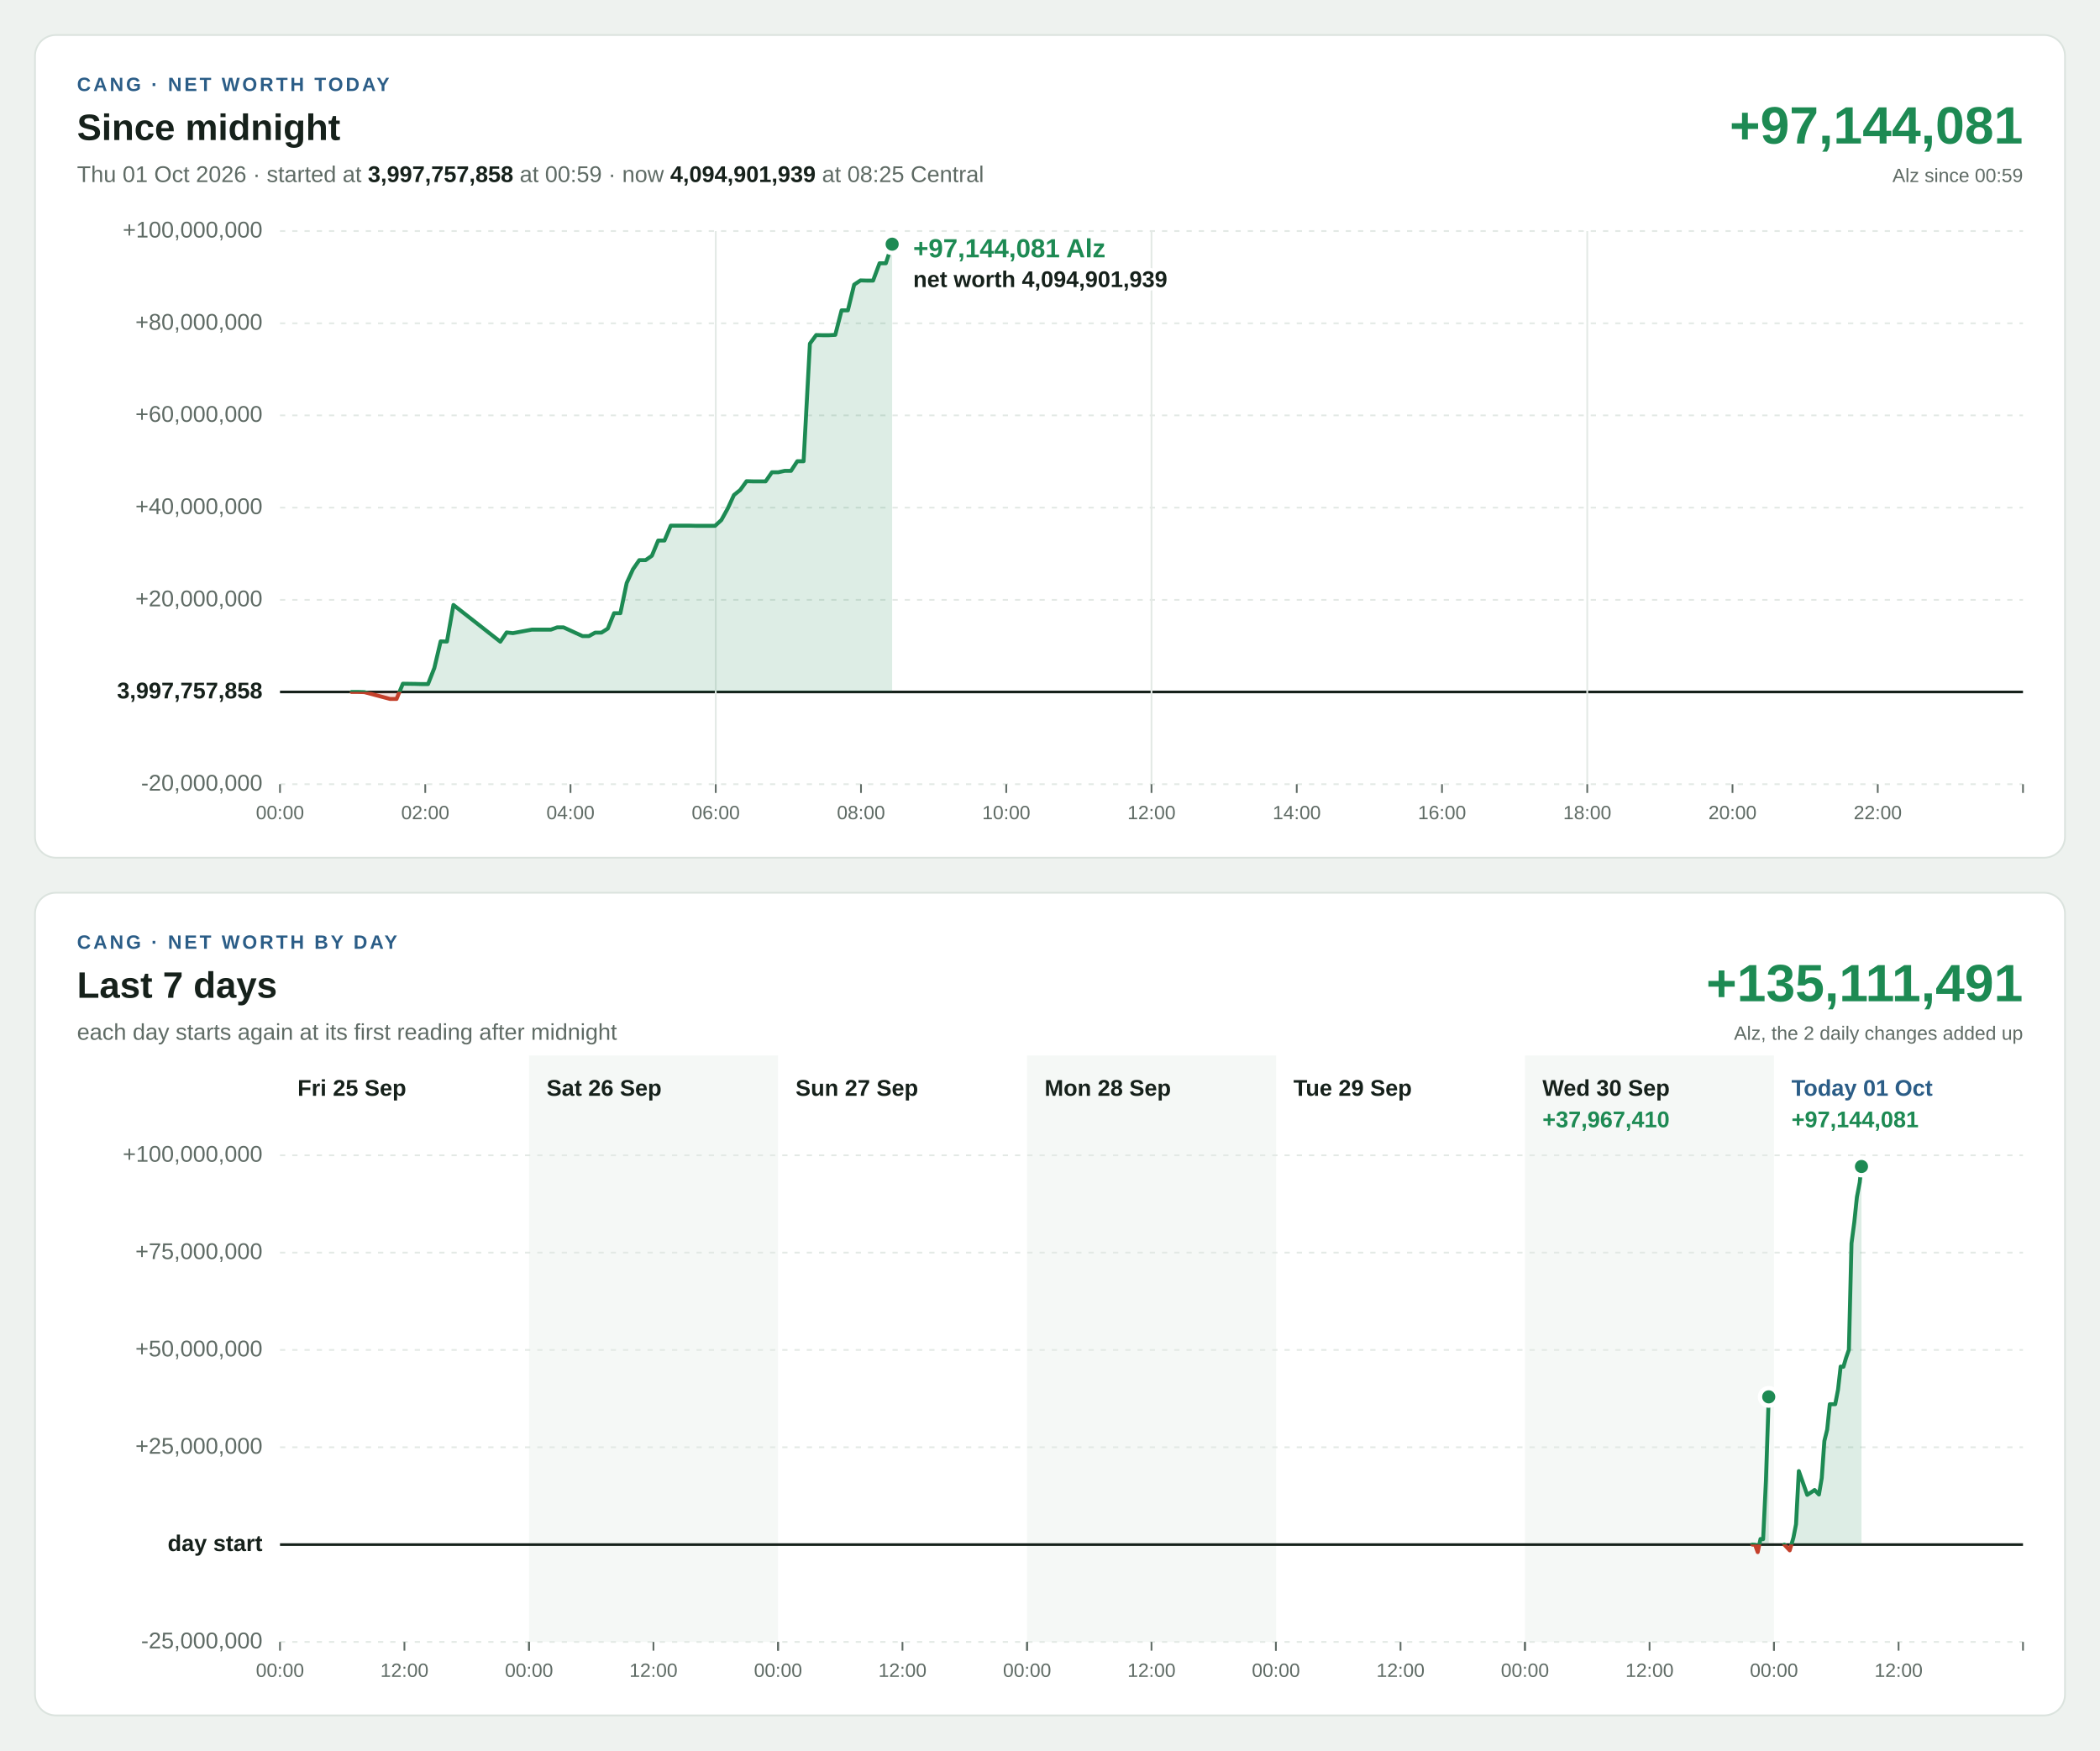
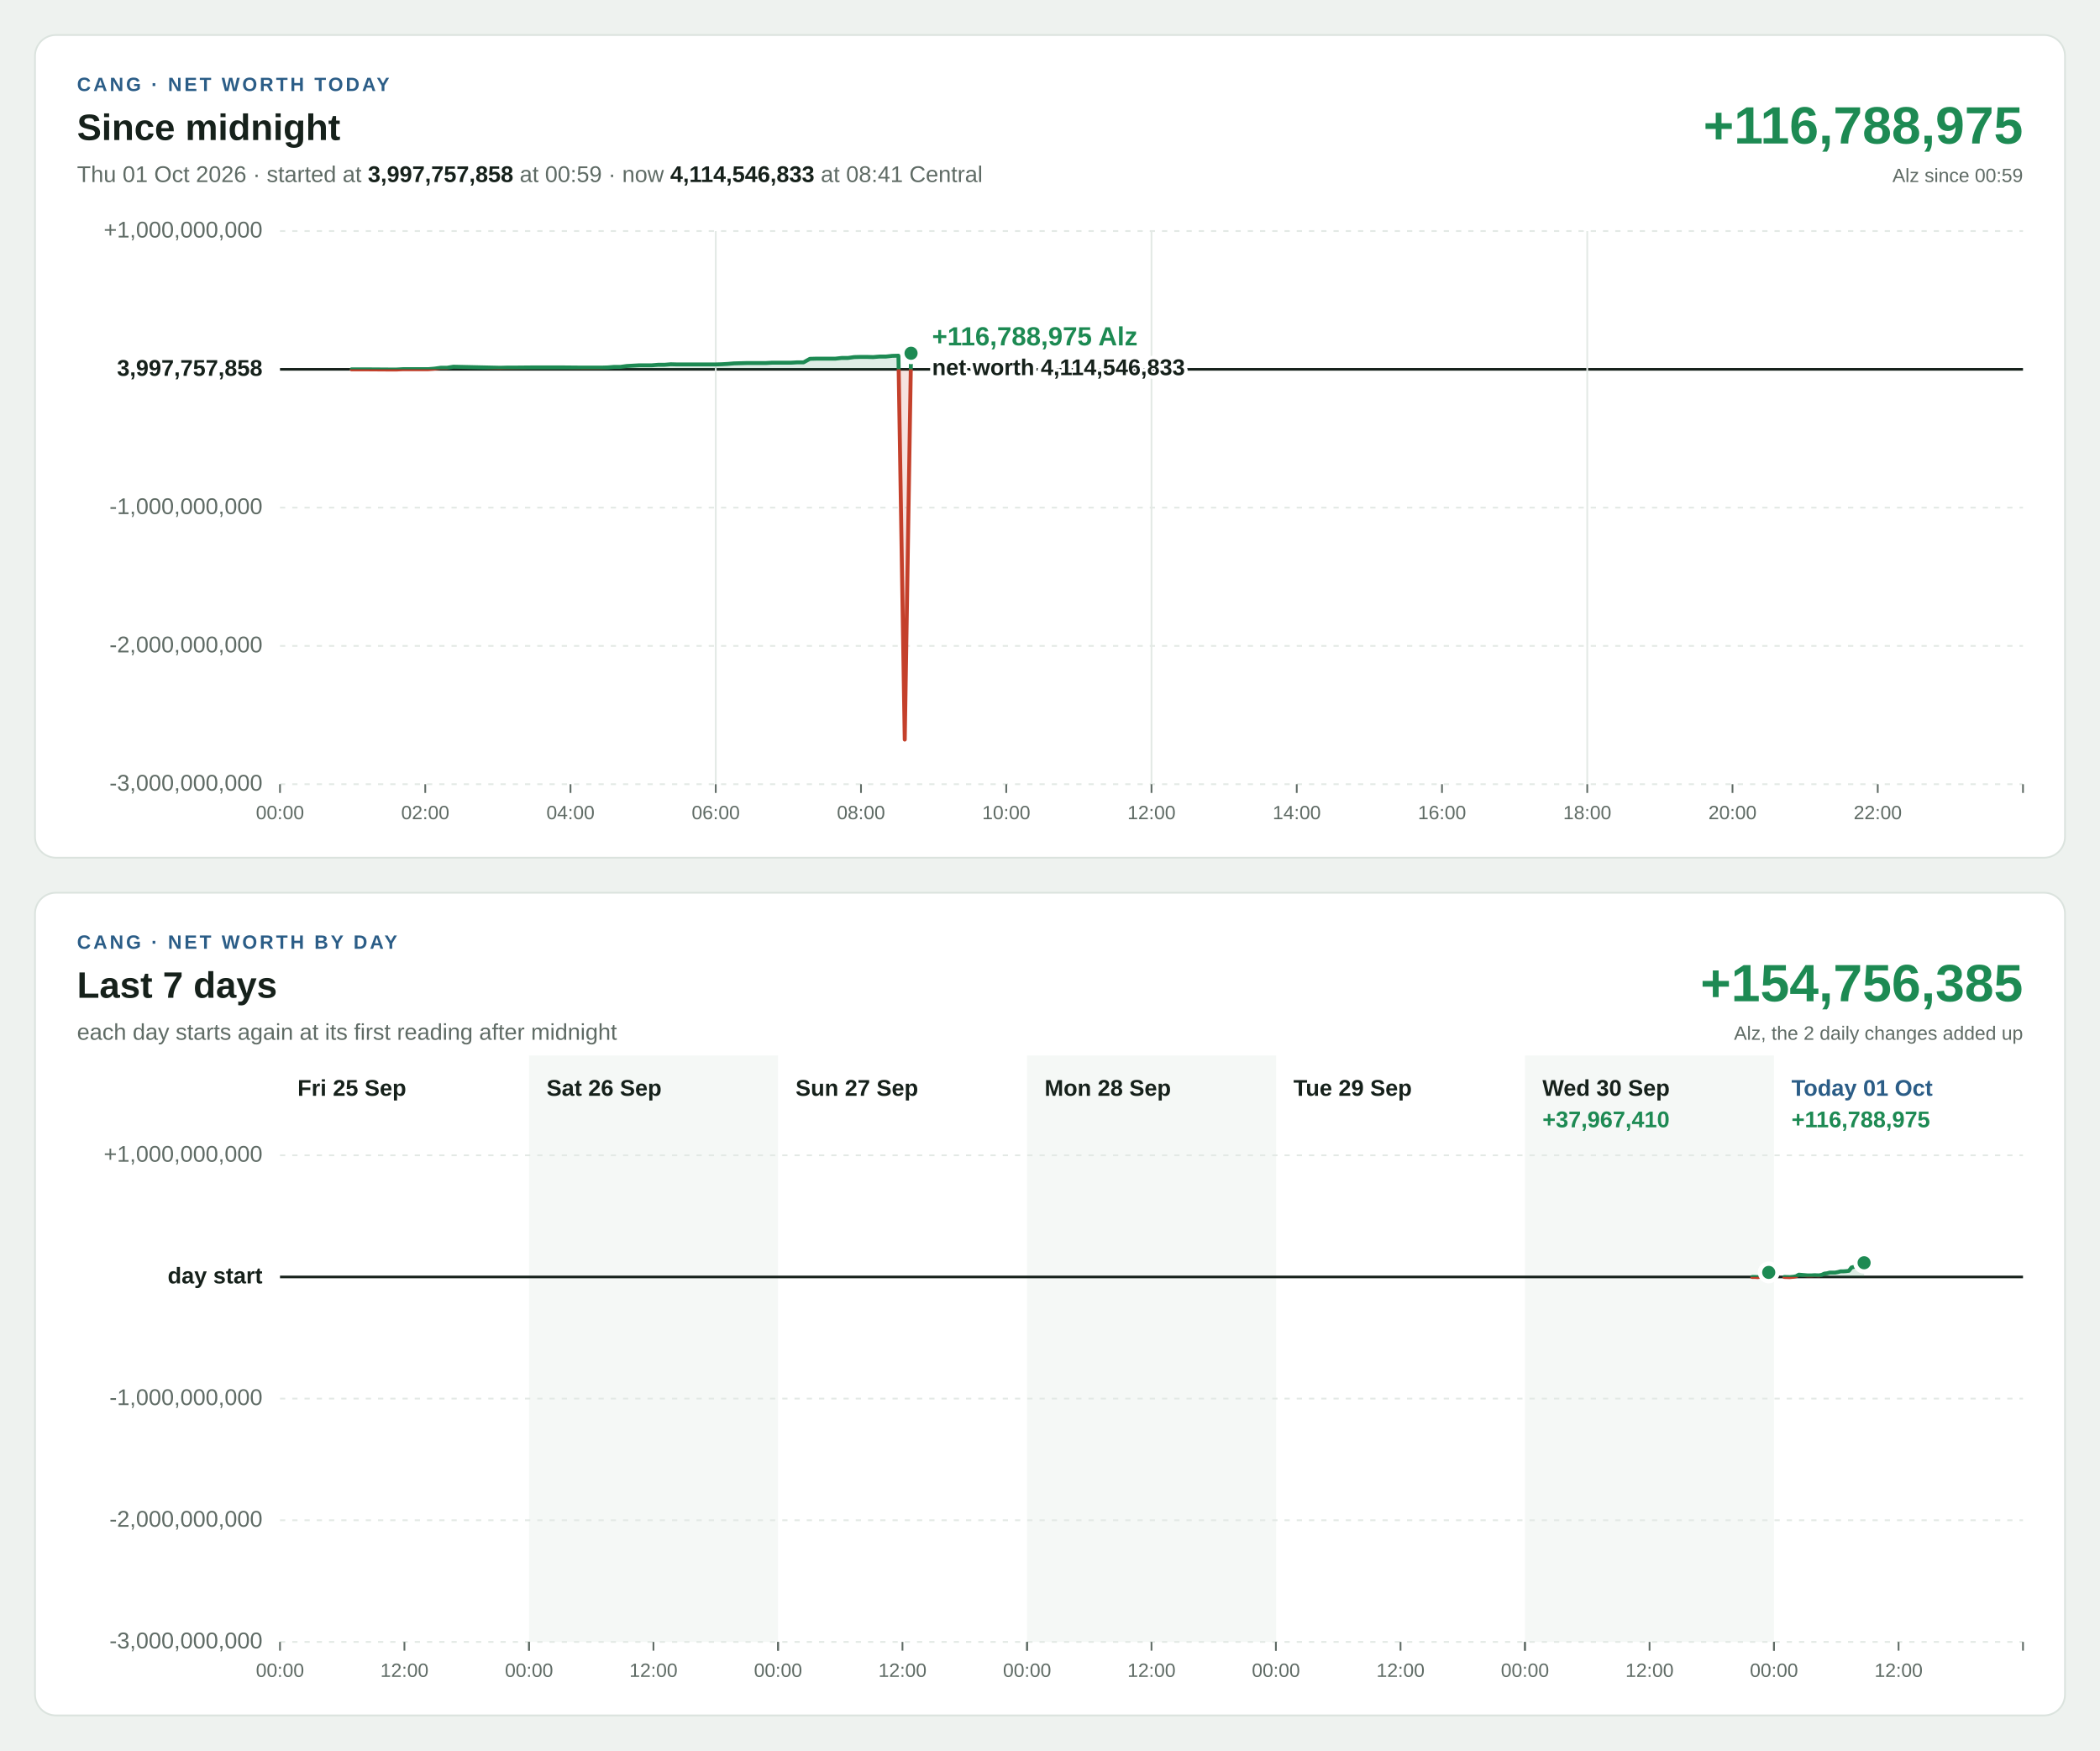
<svg xmlns="http://www.w3.org/2000/svg" width="1200" height="1000" viewBox="0 0 1200 1000" font-family="Segoe UI, Helvetica Neue, Arial, sans-serif" font-size="13" style="font-variant-numeric: tabular-nums">
  <rect width="1200" height="1000" fill="#eef2ef" />
  <g transform="translate(20,20)">
    <rect width="1160" height="470" rx="12" fill="#ffffff" stroke="#dbe3de" />
    <text x="24" y="32" font-size="11" font-weight="700" letter-spacing="1.4" fill="#2b5d87">CANG · NET WORTH TODAY</text>
    <text x="24" y="60" font-size="21" font-weight="700" fill="#16211b">Since midnight</text>
-     <text x="24" y="84" fill="#5f6b65">Thu 01 Oct 2026 · started at <tspan font-weight="700" fill="#16211b">3,997,757,858</tspan> at 00:59 · now <tspan font-weight="700" fill="#16211b">4,094,901,939</tspan> at 08:25 Central</text>
-     <text x="1136" y="62" font-size="30" font-weight="700" text-anchor="end" fill="#1d8a53">+97,144,081</text>
+     <text x="24" y="84" fill="#5f6b65">Thu 01 Oct 2026 · started at <tspan font-weight="700" fill="#16211b">3,997,757,858</tspan> at 00:59 · now <tspan font-weight="700" fill="#16211b">4,114,546,833</tspan> at 08:41 Central</text>
+     <text x="1136" y="62" font-size="30" font-weight="700" text-anchor="end" fill="#1d8a53">+116,788,975</text>
    <text x="1136" y="84" font-size="11" text-anchor="end" fill="#5f6b65">Alz since 00:59</text>
    <line x1="140" x2="1136" y1="428.0" y2="428.0" stroke="#e3e9e5" stroke-width="1" stroke-dasharray="3 4" />
-     <text x="130" y="428.0" text-anchor="end" dominant-baseline="middle" font-weight="400" fill="#5f6b65">-20,000,000</text>
-     <line x1="140" x2="1136" y1="375.3" y2="375.3" stroke="#16211b" stroke-width="1.5" />
-     <text x="130" y="375.3" text-anchor="end" dominant-baseline="middle" font-weight="700" fill="#16211b">3,997,757,858</text>
-     <line x1="140" x2="1136" y1="322.7" y2="322.7" stroke="#e3e9e5" stroke-width="1" stroke-dasharray="3 4" />
-     <text x="130" y="322.7" text-anchor="end" dominant-baseline="middle" font-weight="400" fill="#5f6b65">+20,000,000</text>
+     <text x="130" y="428.0" text-anchor="end" dominant-baseline="middle" font-weight="400" fill="#5f6b65">-3,000,000,000</text>
+     <line x1="140" x2="1136" y1="349.0" y2="349.0" stroke="#e3e9e5" stroke-width="1" stroke-dasharray="3 4" />
+     <text x="130" y="349.0" text-anchor="end" dominant-baseline="middle" font-weight="400" fill="#5f6b65">-2,000,000,000</text>
    <line x1="140" x2="1136" y1="270.0" y2="270.0" stroke="#e3e9e5" stroke-width="1" stroke-dasharray="3 4" />
-     <text x="130" y="270.0" text-anchor="end" dominant-baseline="middle" font-weight="400" fill="#5f6b65">+40,000,000</text>
-     <line x1="140" x2="1136" y1="217.3" y2="217.3" stroke="#e3e9e5" stroke-width="1" stroke-dasharray="3 4" />
-     <text x="130" y="217.3" text-anchor="end" dominant-baseline="middle" font-weight="400" fill="#5f6b65">+60,000,000</text>
-     <line x1="140" x2="1136" y1="164.7" y2="164.7" stroke="#e3e9e5" stroke-width="1" stroke-dasharray="3 4" />
-     <text x="130" y="164.7" text-anchor="end" dominant-baseline="middle" font-weight="400" fill="#5f6b65">+80,000,000</text>
+     <text x="130" y="270.0" text-anchor="end" dominant-baseline="middle" font-weight="400" fill="#5f6b65">-1,000,000,000</text>
+     <line x1="140" x2="1136" y1="191.0" y2="191.0" stroke="#16211b" stroke-width="1.5" />
+     <text x="130" y="191.0" text-anchor="end" dominant-baseline="middle" font-weight="700" fill="#16211b">3,997,757,858</text>
    <line x1="140" x2="1136" y1="112.0" y2="112.0" stroke="#e3e9e5" stroke-width="1" stroke-dasharray="3 4" />
-     <text x="130" y="112.0" text-anchor="end" dominant-baseline="middle" font-weight="400" fill="#5f6b65">+100,000,000</text>
+     <text x="130" y="112.0" text-anchor="end" dominant-baseline="middle" font-weight="400" fill="#5f6b65">+1,000,000,000</text>
    <line x1="140.0" x2="140.0" y1="428" y2="433" stroke="#5f6b65" stroke-width="1" />
    <text x="140.0" y="448" font-size="11" text-anchor="middle" fill="#5f6b65">00:00</text>
    <line x1="223.0" x2="223.0" y1="428" y2="433" stroke="#5f6b65" stroke-width="1" />
    <text x="223.0" y="448" font-size="11" text-anchor="middle" fill="#5f6b65">02:00</text>
    <line x1="306.0" x2="306.0" y1="428" y2="433" stroke="#5f6b65" stroke-width="1" />
    <text x="306.0" y="448" font-size="11" text-anchor="middle" fill="#5f6b65">04:00</text>
    <line x1="389.0" x2="389.0" y1="112" y2="428" stroke="#e3e9e5" stroke-width="1" />
    <line x1="389.0" x2="389.0" y1="428" y2="433" stroke="#5f6b65" stroke-width="1" />
    <text x="389.0" y="448" font-size="11" text-anchor="middle" fill="#5f6b65">06:00</text>
    <line x1="472.0" x2="472.0" y1="428" y2="433" stroke="#5f6b65" stroke-width="1" />
    <text x="472.0" y="448" font-size="11" text-anchor="middle" fill="#5f6b65">08:00</text>
    <line x1="555.0" x2="555.0" y1="428" y2="433" stroke="#5f6b65" stroke-width="1" />
    <text x="555.0" y="448" font-size="11" text-anchor="middle" fill="#5f6b65">10:00</text>
    <line x1="638.0" x2="638.0" y1="112" y2="428" stroke="#e3e9e5" stroke-width="1" />
    <line x1="638.0" x2="638.0" y1="428" y2="433" stroke="#5f6b65" stroke-width="1" />
    <text x="638.0" y="448" font-size="11" text-anchor="middle" fill="#5f6b65">12:00</text>
    <line x1="721.0" x2="721.0" y1="428" y2="433" stroke="#5f6b65" stroke-width="1" />
    <text x="721.0" y="448" font-size="11" text-anchor="middle" fill="#5f6b65">14:00</text>
    <line x1="804.0" x2="804.0" y1="428" y2="433" stroke="#5f6b65" stroke-width="1" />
    <text x="804.0" y="448" font-size="11" text-anchor="middle" fill="#5f6b65">16:00</text>
    <line x1="887.0" x2="887.0" y1="112" y2="428" stroke="#e3e9e5" stroke-width="1" />
    <line x1="887.0" x2="887.0" y1="428" y2="433" stroke="#5f6b65" stroke-width="1" />
    <text x="887.0" y="448" font-size="11" text-anchor="middle" fill="#5f6b65">18:00</text>
    <line x1="970.0" x2="970.0" y1="428" y2="433" stroke="#5f6b65" stroke-width="1" />
    <text x="970.0" y="448" font-size="11" text-anchor="middle" fill="#5f6b65">20:00</text>
    <line x1="1053.0" x2="1053.0" y1="428" y2="433" stroke="#5f6b65" stroke-width="1" />
    <text x="1053.0" y="448" font-size="11" text-anchor="middle" fill="#5f6b65">22:00</text>
    <line x1="1136.0" x2="1136.0" y1="428" y2="433" stroke="#5f6b65" stroke-width="1" />
    <defs>
-       <path id="shape-today" d="M180.9 375.3L180.9 375.3L184.6 375.3L188.2 375.4L202.9 379.3L206.6 379.3L210.2 370.6L217.3 370.7L220.9 370.8L224.6 370.8L228.2 361.6L231.8 346.4L235.4 346.5L239.1 325.6L265.9 346.6L269.5 341.3L273.1 341.7L283.9 339.7L287.5 339.7L291.2 339.7L294.8 339.7L298.4 338.4L302.0 338.4L312.9 343.4L316.5 343.4L320.1 341.4L323.7 341.4L327.3 339.1L330.9 330.3L334.5 330.3L338.1 313.1L341.7 305.2L345.3 300.0L348.9 300.0L352.5 297.5L356.1 288.8L359.7 288.8L363.3 280.3L367.0 280.3L370.5 280.3L374.1 280.3L377.8 280.4L381.4 280.4L385.0 280.4L388.6 280.4L392.2 277.1L395.8 270.6L399.4 262.8L403.0 259.9L406.6 254.9L410.3 255.0L413.9 255.0L417.5 255.0L421.1 249.8L424.7 249.8L428.4 249.0L432.0 249.0L435.6 243.5L439.2 243.5L442.8 176.3L446.4 171.4L450.0 171.5L453.6 171.5L457.3 171.3L460.9 157.3L464.5 157.3L468.1 142.6L471.7 140.2L475.3 140.3L478.9 140.3L482.6 130.4L486.2 130.4L489.8 119.5L489.8 375.3Z" />
-       <path id="line-today" d="M180.9 375.3L184.6 375.3L188.2 375.4L202.9 379.3L206.6 379.3L210.2 370.6L217.3 370.7L220.9 370.8L224.6 370.8L228.2 361.6L231.8 346.4L235.4 346.5L239.1 325.6L265.9 346.6L269.5 341.3L273.1 341.7L283.9 339.7L287.5 339.7L291.2 339.7L294.8 339.7L298.4 338.4L302.0 338.4L312.9 343.4L316.5 343.4L320.1 341.4L323.7 341.4L327.3 339.1L330.9 330.3L334.5 330.3L338.1 313.1L341.7 305.2L345.3 300.0L348.9 300.0L352.5 297.5L356.1 288.8L359.7 288.8L363.3 280.3L367.0 280.3L370.5 280.3L374.1 280.3L377.8 280.4L381.4 280.4L385.0 280.4L388.6 280.4L392.2 277.1L395.8 270.6L399.4 262.8L403.0 259.9L406.6 254.9L410.3 255.0L413.9 255.0L417.5 255.0L421.1 249.8L424.7 249.8L428.4 249.0L432.0 249.0L435.6 243.5L439.2 243.5L442.8 176.3L446.4 171.4L450.0 171.5L453.6 171.5L457.3 171.3L460.9 157.3L464.5 157.3L468.1 142.6L471.7 140.2L475.3 140.3L478.9 140.3L482.6 130.4L486.2 130.4L489.8 119.5" />
+       <path id="shape-today" d="M180.9 191.0L180.9 191.0L184.6 191.0L188.2 191.0L202.9 191.1L206.6 191.1L210.2 190.9L217.3 190.9L220.9 190.9L224.6 190.9L228.2 190.6L231.8 190.1L235.4 190.1L239.1 189.5L265.9 190.1L269.5 190.0L273.1 190.0L283.9 189.9L287.5 189.9L291.2 189.9L294.8 189.9L298.4 189.9L302.0 189.9L312.9 190.0L316.5 190.0L320.1 190.0L323.7 190.0L327.3 189.9L330.9 189.6L334.5 189.6L338.1 189.1L341.7 188.9L345.3 188.7L348.9 188.7L352.5 188.7L356.1 188.4L359.7 188.4L363.3 188.1L367.0 188.2L370.5 188.2L374.1 188.2L377.8 188.2L381.4 188.2L385.0 188.2L388.6 188.2L392.2 188.1L395.8 187.9L399.4 187.6L403.0 187.5L406.6 187.4L410.3 187.4L413.9 187.4L417.5 187.4L421.1 187.2L424.7 187.2L428.4 187.2L432.0 187.2L435.6 187.0L439.2 187.0L442.8 185.0L446.4 184.9L450.0 184.9L453.6 184.9L457.3 184.9L460.9 184.5L464.5 184.5L468.1 184.0L471.7 183.9L475.3 183.9L478.9 184.0L482.6 183.7L486.2 183.7L489.8 183.3L493.4 183.2L497.0 402.5L500.6 181.8L500.6 191.0Z" />
+       <path id="line-today" d="M180.9 191.0L184.6 191.0L188.2 191.0L202.9 191.1L206.6 191.1L210.2 190.9L217.3 190.9L220.9 190.9L224.6 190.9L228.2 190.6L231.8 190.1L235.4 190.1L239.1 189.5L265.9 190.1L269.5 190.0L273.1 190.0L283.9 189.9L287.5 189.9L291.2 189.9L294.8 189.9L298.4 189.9L302.0 189.9L312.9 190.0L316.5 190.0L320.1 190.0L323.7 190.0L327.3 189.9L330.9 189.6L334.5 189.6L338.1 189.1L341.7 188.9L345.3 188.7L348.9 188.7L352.5 188.7L356.1 188.4L359.7 188.4L363.3 188.1L367.0 188.2L370.5 188.2L374.1 188.2L377.8 188.2L381.4 188.2L385.0 188.2L388.6 188.2L392.2 188.1L395.8 187.9L399.4 187.6L403.0 187.5L406.6 187.4L410.3 187.4L413.9 187.4L417.5 187.4L421.1 187.2L424.7 187.2L428.4 187.2L432.0 187.2L435.6 187.0L439.2 187.0L442.8 185.0L446.4 184.9L450.0 184.9L453.6 184.9L457.3 184.9L460.9 184.5L464.5 184.5L468.1 184.0L471.7 183.9L475.3 183.9L478.9 184.0L482.6 183.7L486.2 183.7L489.8 183.3L493.4 183.2L497.0 402.5L500.6 181.8" />
      <clipPath id="up-today">
-         <rect x="140" y="112" width="996" height="263.3" />
+         <rect x="140" y="112" width="996" height="79.0" />
      </clipPath>
      <clipPath id="down-today">
-         <rect x="140" y="375.3" width="996" height="52.7" />
+         <rect x="140" y="191.0" width="996" height="237.0" />
      </clipPath>
    </defs>
    <use href="#shape-today" fill="#1d8a53" fill-opacity="0.15" clip-path="url(#up-today)" />
    <use href="#line-today" fill="none" stroke="#1d8a53" stroke-width="2.25" stroke-linejoin="round" stroke-linecap="round" clip-path="url(#up-today)" />
    <use href="#shape-today" fill="#c4402b" fill-opacity="0.15" clip-path="url(#down-today)" />
    <use href="#line-today" fill="none" stroke="#c4402b" stroke-width="2.25" stroke-linejoin="round" stroke-linecap="round" clip-path="url(#down-today)" />
-     <circle cx="489.8" cy="119.5" r="5" fill="#1d8a53" stroke="#ffffff" stroke-width="2.5" />
-     <text x="501.8" y="127.0" text-anchor="start" font-size="15" font-weight="700" fill="#1d8a53" stroke="#ffffff" stroke-width="4" stroke-linejoin="round" paint-order="stroke">+97,144,081 Alz</text>
-     <text x="501.8" y="144.0" text-anchor="start" font-size="13" font-weight="600" fill="#16211b" stroke="#ffffff" stroke-width="4" stroke-linejoin="round" paint-order="stroke">net worth 4,094,901,939</text>
+     <circle cx="500.6" cy="181.8" r="5" fill="#1d8a53" stroke="#ffffff" stroke-width="2.5" />
+     <text x="512.6" y="177.3" text-anchor="start" font-size="15" font-weight="700" fill="#1d8a53" stroke="#ffffff" stroke-width="4" stroke-linejoin="round" paint-order="stroke">+116,788,975 Alz</text>
+     <text x="512.6" y="194.3" text-anchor="start" font-size="13" font-weight="600" fill="#16211b" stroke="#ffffff" stroke-width="4" stroke-linejoin="round" paint-order="stroke">net worth 4,114,546,833</text>
  </g>
  <g transform="translate(20,510)">
    <rect width="1160" height="470" rx="12" fill="#ffffff" stroke="#dbe3de" />
    <text x="24" y="32" font-size="11" font-weight="700" letter-spacing="1.4" fill="#2b5d87">CANG · NET WORTH BY DAY</text>
    <text x="24" y="60" font-size="21" font-weight="700" fill="#16211b">Last 7 days</text>
    <text x="24" y="84" fill="#5f6b65">each day starts again at its first reading after midnight</text>
-     <text x="1136" y="62" font-size="30" font-weight="700" text-anchor="end" fill="#1d8a53">+135,111,491</text>
+     <text x="1136" y="62" font-size="30" font-weight="700" text-anchor="end" fill="#1d8a53">+154,756,385</text>
    <text x="1136" y="84" font-size="11" text-anchor="end" fill="#5f6b65">Alz, the 2 daily changes added up</text>
    <rect x="282.3" y="93" width="142.3" height="335" fill="#f5f8f6" />
    <rect x="566.9" y="93" width="142.3" height="335" fill="#f5f8f6" />
    <rect x="851.4" y="93" width="142.3" height="335" fill="#f5f8f6" />
    <line x1="140" x2="1136" y1="428.0" y2="428.0" stroke="#e3e9e5" stroke-width="1" stroke-dasharray="3 4" />
-     <text x="130" y="428.0" text-anchor="end" dominant-baseline="middle" font-weight="400" fill="#5f6b65">-25,000,000</text>
-     <line x1="140" x2="1136" y1="372.4" y2="372.4" stroke="#16211b" stroke-width="1.5" />
-     <text x="130" y="372.4" text-anchor="end" dominant-baseline="middle" font-weight="700" fill="#16211b">day start</text>
-     <line x1="140" x2="1136" y1="316.8" y2="316.8" stroke="#e3e9e5" stroke-width="1" stroke-dasharray="3 4" />
-     <text x="130" y="316.8" text-anchor="end" dominant-baseline="middle" font-weight="400" fill="#5f6b65">+25,000,000</text>
-     <line x1="140" x2="1136" y1="261.2" y2="261.2" stroke="#e3e9e5" stroke-width="1" stroke-dasharray="3 4" />
-     <text x="130" y="261.2" text-anchor="end" dominant-baseline="middle" font-weight="400" fill="#5f6b65">+50,000,000</text>
-     <line x1="140" x2="1136" y1="205.6" y2="205.6" stroke="#e3e9e5" stroke-width="1" stroke-dasharray="3 4" />
-     <text x="130" y="205.6" text-anchor="end" dominant-baseline="middle" font-weight="400" fill="#5f6b65">+75,000,000</text>
+     <text x="130" y="428.0" text-anchor="end" dominant-baseline="middle" font-weight="400" fill="#5f6b65">-3,000,000,000</text>
+     <line x1="140" x2="1136" y1="358.5" y2="358.5" stroke="#e3e9e5" stroke-width="1" stroke-dasharray="3 4" />
+     <text x="130" y="358.5" text-anchor="end" dominant-baseline="middle" font-weight="400" fill="#5f6b65">-2,000,000,000</text>
+     <line x1="140" x2="1136" y1="289.0" y2="289.0" stroke="#e3e9e5" stroke-width="1" stroke-dasharray="3 4" />
+     <text x="130" y="289.0" text-anchor="end" dominant-baseline="middle" font-weight="400" fill="#5f6b65">-1,000,000,000</text>
+     <line x1="140" x2="1136" y1="219.5" y2="219.5" stroke="#16211b" stroke-width="1.5" />
+     <text x="130" y="219.5" text-anchor="end" dominant-baseline="middle" font-weight="700" fill="#16211b">day start</text>
    <line x1="140" x2="1136" y1="150.0" y2="150.0" stroke="#e3e9e5" stroke-width="1" stroke-dasharray="3 4" />
-     <text x="130" y="150.0" text-anchor="end" dominant-baseline="middle" font-weight="400" fill="#5f6b65">+100,000,000</text>
+     <text x="130" y="150.0" text-anchor="end" dominant-baseline="middle" font-weight="400" fill="#5f6b65">+1,000,000,000</text>
    <text x="150.0" y="116" font-weight="700" fill="#16211b">Fri 25 Sep</text>
    <line x1="140.0" x2="140.0" y1="428" y2="433" stroke="#5f6b65" stroke-width="1" />
    <text x="140.0" y="448" font-size="11" text-anchor="middle" fill="#5f6b65">00:00</text>
    <line x1="211.1" x2="211.1" y1="428" y2="433" stroke="#5f6b65" stroke-width="1" />
    <text x="211.1" y="448" font-size="11" text-anchor="middle" fill="#5f6b65">12:00</text>
    <line x1="282.3" x2="282.3" y1="428" y2="433" stroke="#5f6b65" stroke-width="1" />
    <text x="292.3" y="116" font-weight="700" fill="#16211b">Sat 26 Sep</text>
    <line x1="282.3" x2="282.3" y1="428" y2="433" stroke="#5f6b65" stroke-width="1" />
    <text x="282.3" y="448" font-size="11" text-anchor="middle" fill="#5f6b65">00:00</text>
    <line x1="353.4" x2="353.4" y1="428" y2="433" stroke="#5f6b65" stroke-width="1" />
    <text x="353.4" y="448" font-size="11" text-anchor="middle" fill="#5f6b65">12:00</text>
    <line x1="424.6" x2="424.6" y1="428" y2="433" stroke="#5f6b65" stroke-width="1" />
    <text x="434.6" y="116" font-weight="700" fill="#16211b">Sun 27 Sep</text>
    <line x1="424.6" x2="424.6" y1="428" y2="433" stroke="#5f6b65" stroke-width="1" />
    <text x="424.6" y="448" font-size="11" text-anchor="middle" fill="#5f6b65">00:00</text>
    <line x1="495.7" x2="495.7" y1="428" y2="433" stroke="#5f6b65" stroke-width="1" />
    <text x="495.7" y="448" font-size="11" text-anchor="middle" fill="#5f6b65">12:00</text>
    <line x1="566.9" x2="566.9" y1="428" y2="433" stroke="#5f6b65" stroke-width="1" />
    <text x="576.9" y="116" font-weight="700" fill="#16211b">Mon 28 Sep</text>
    <line x1="566.9" x2="566.9" y1="428" y2="433" stroke="#5f6b65" stroke-width="1" />
    <text x="566.9" y="448" font-size="11" text-anchor="middle" fill="#5f6b65">00:00</text>
    <line x1="638.0" x2="638.0" y1="428" y2="433" stroke="#5f6b65" stroke-width="1" />
    <text x="638.0" y="448" font-size="11" text-anchor="middle" fill="#5f6b65">12:00</text>
    <line x1="709.1" x2="709.1" y1="428" y2="433" stroke="#5f6b65" stroke-width="1" />
    <text x="719.1" y="116" font-weight="700" fill="#16211b">Tue 29 Sep</text>
    <line x1="709.1" x2="709.1" y1="428" y2="433" stroke="#5f6b65" stroke-width="1" />
    <text x="709.1" y="448" font-size="11" text-anchor="middle" fill="#5f6b65">00:00</text>
    <line x1="780.3" x2="780.3" y1="428" y2="433" stroke="#5f6b65" stroke-width="1" />
    <text x="780.3" y="448" font-size="11" text-anchor="middle" fill="#5f6b65">12:00</text>
    <line x1="851.4" x2="851.4" y1="428" y2="433" stroke="#5f6b65" stroke-width="1" />
    <text x="861.4" y="116" font-weight="700" fill="#16211b">Wed 30 Sep</text>
    <line x1="851.4" x2="851.4" y1="428" y2="433" stroke="#5f6b65" stroke-width="1" />
    <text x="851.4" y="448" font-size="11" text-anchor="middle" fill="#5f6b65">00:00</text>
    <line x1="922.6" x2="922.6" y1="428" y2="433" stroke="#5f6b65" stroke-width="1" />
    <text x="922.6" y="448" font-size="11" text-anchor="middle" fill="#5f6b65">12:00</text>
    <line x1="993.7" x2="993.7" y1="428" y2="433" stroke="#5f6b65" stroke-width="1" />
    <text x="861.4" y="134" font-weight="700" fill="#1d8a53">+37,967,410</text>
    <defs>
-       <path id="shape-day5" d="M981.3 372.4L981.3 372.4L982.9 372.5L984.4 376.7L986.0 369.2L987.5 369.3L989.1 336.0L990.7 288.0L990.7 372.4Z" />
-       <path id="line-day5" d="M981.3 372.4L982.9 372.5L984.4 376.7L986.0 369.2L987.5 369.3L989.1 336.0L990.7 288.0" />
+       <path id="shape-day5" d="M981.3 219.5L981.3 219.5L982.9 219.5L984.4 219.6L986.0 219.4L987.5 219.4L989.1 218.4L990.7 216.9L990.7 219.5Z" />
+       <path id="line-day5" d="M981.3 219.5L982.9 219.5L984.4 219.6L986.0 219.4L987.5 219.4L989.1 218.4L990.7 216.9" />
      <clipPath id="up-day5">
-         <rect x="140" y="150" width="996" height="222.4" />
+         <rect x="140" y="150" width="996" height="69.5" />
      </clipPath>
      <clipPath id="down-day5">
-         <rect x="140" y="372.4" width="996" height="55.6" />
+         <rect x="140" y="219.5" width="996" height="208.5" />
      </clipPath>
    </defs>
    <use href="#shape-day5" fill="#1d8a53" fill-opacity="0.15" clip-path="url(#up-day5)" />
    <use href="#line-day5" fill="none" stroke="#1d8a53" stroke-width="2.25" stroke-linejoin="round" stroke-linecap="round" clip-path="url(#up-day5)" />
    <use href="#shape-day5" fill="#c4402b" fill-opacity="0.15" clip-path="url(#down-day5)" />
    <use href="#line-day5" fill="none" stroke="#c4402b" stroke-width="2.25" stroke-linejoin="round" stroke-linecap="round" clip-path="url(#down-day5)" />
-     <circle cx="990.7" cy="288.0" r="5" fill="#1d8a53" stroke="#ffffff" stroke-width="2.5" />
+     <circle cx="990.7" cy="216.9" r="5" fill="#1d8a53" stroke="#ffffff" stroke-width="2.5" />
    <text x="1003.7" y="116" font-weight="700" fill="#2b5d87">Today 01 Oct</text>
    <line x1="993.7" x2="993.7" y1="428" y2="433" stroke="#5f6b65" stroke-width="1" />
    <text x="993.7" y="448" font-size="11" text-anchor="middle" fill="#5f6b65">00:00</text>
    <line x1="1064.9" x2="1064.9" y1="428" y2="433" stroke="#5f6b65" stroke-width="1" />
    <text x="1064.9" y="448" font-size="11" text-anchor="middle" fill="#5f6b65">12:00</text>
    <line x1="1136.0" x2="1136.0" y1="428" y2="433" stroke="#5f6b65" stroke-width="1" />
-     <text x="1003.7" y="134" font-weight="700" fill="#1d8a53">+97,144,081</text>
+     <text x="1003.7" y="134" font-weight="700" fill="#1d8a53">+116,788,975</text>
    <defs>
-       <path id="shape-day6" d="M999.6 372.4L999.6 372.4L1002.7 375.7L1004.8 368.5L1006.3 360.8L1007.9 330.4L1012.7 344.0L1015.3 342.3L1016.9 341.2L1019.4 343.8L1021.0 334.4L1022.5 313.2L1024.1 306.7L1025.6 292.2L1027.2 292.2L1028.7 292.2L1030.3 283.9L1031.8 270.7L1033.4 270.8L1034.9 265.7L1036.5 261.1L1038.0 200.3L1039.6 188.2L1041.1 173.8L1042.7 165.5L1043.7 156.4L1043.7 372.4Z" />
-       <path id="line-day6" d="M999.6 372.4L1002.7 375.7L1004.8 368.5L1006.3 360.8L1007.9 330.4L1012.7 344.0L1015.3 342.3L1016.9 341.2L1019.4 343.8L1021.0 334.4L1022.5 313.2L1024.1 306.7L1025.6 292.2L1027.2 292.2L1028.7 292.2L1030.3 283.9L1031.8 270.7L1033.4 270.8L1034.9 265.7L1036.5 261.1L1038.0 200.3L1039.6 188.2L1041.1 173.8L1042.7 165.5L1043.7 156.4" />
+       <path id="shape-day6" d="M999.6 219.5L999.6 219.5L1002.7 219.6L1004.8 219.4L1006.3 219.1L1007.9 218.2L1012.7 218.6L1015.3 218.6L1016.9 218.5L1019.4 218.6L1021.0 218.3L1022.5 217.6L1024.1 217.4L1025.6 217.0L1027.2 217.0L1028.7 217.0L1030.3 216.7L1031.8 216.3L1033.4 216.3L1034.9 216.2L1036.5 216.0L1038.0 214.1L1039.6 213.7L1041.1 213.3L1042.7 213.0L1044.2 212.6L1045.2 211.4L1045.2 219.5Z" />
+       <path id="line-day6" d="M999.6 219.5L1002.7 219.6L1004.8 219.4L1006.3 219.1L1007.9 218.2L1012.7 218.6L1015.3 218.6L1016.9 218.5L1019.4 218.6L1021.0 218.3L1022.5 217.6L1024.1 217.4L1025.6 217.0L1027.2 217.0L1028.7 217.0L1030.3 216.7L1031.8 216.3L1033.4 216.3L1034.9 216.2L1036.5 216.0L1038.0 214.1L1039.6 213.7L1041.1 213.3L1042.7 213.0L1044.2 212.6L1045.2 211.4" />
      <clipPath id="up-day6">
-         <rect x="140" y="150" width="996" height="222.4" />
+         <rect x="140" y="150" width="996" height="69.5" />
      </clipPath>
      <clipPath id="down-day6">
-         <rect x="140" y="372.4" width="996" height="55.6" />
+         <rect x="140" y="219.5" width="996" height="208.5" />
      </clipPath>
    </defs>
    <use href="#shape-day6" fill="#1d8a53" fill-opacity="0.15" clip-path="url(#up-day6)" />
    <use href="#line-day6" fill="none" stroke="#1d8a53" stroke-width="2.25" stroke-linejoin="round" stroke-linecap="round" clip-path="url(#up-day6)" />
    <use href="#shape-day6" fill="#c4402b" fill-opacity="0.15" clip-path="url(#down-day6)" />
    <use href="#line-day6" fill="none" stroke="#c4402b" stroke-width="2.25" stroke-linejoin="round" stroke-linecap="round" clip-path="url(#down-day6)" />
-     <circle cx="1043.7" cy="156.4" r="5" fill="#1d8a53" stroke="#ffffff" stroke-width="2.5" />
+     <circle cx="1045.2" cy="211.4" r="5" fill="#1d8a53" stroke="#ffffff" stroke-width="2.5" />
  </g>
</svg>
